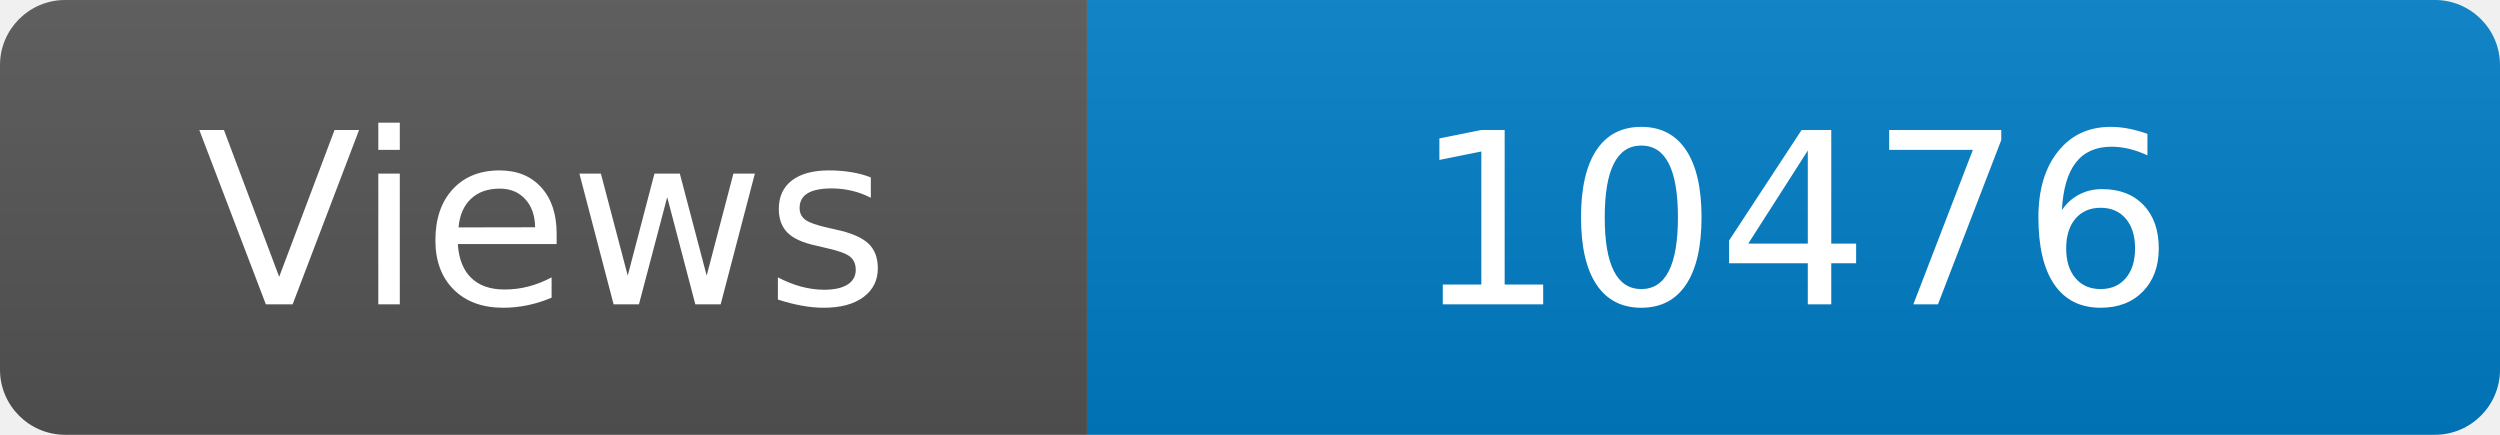
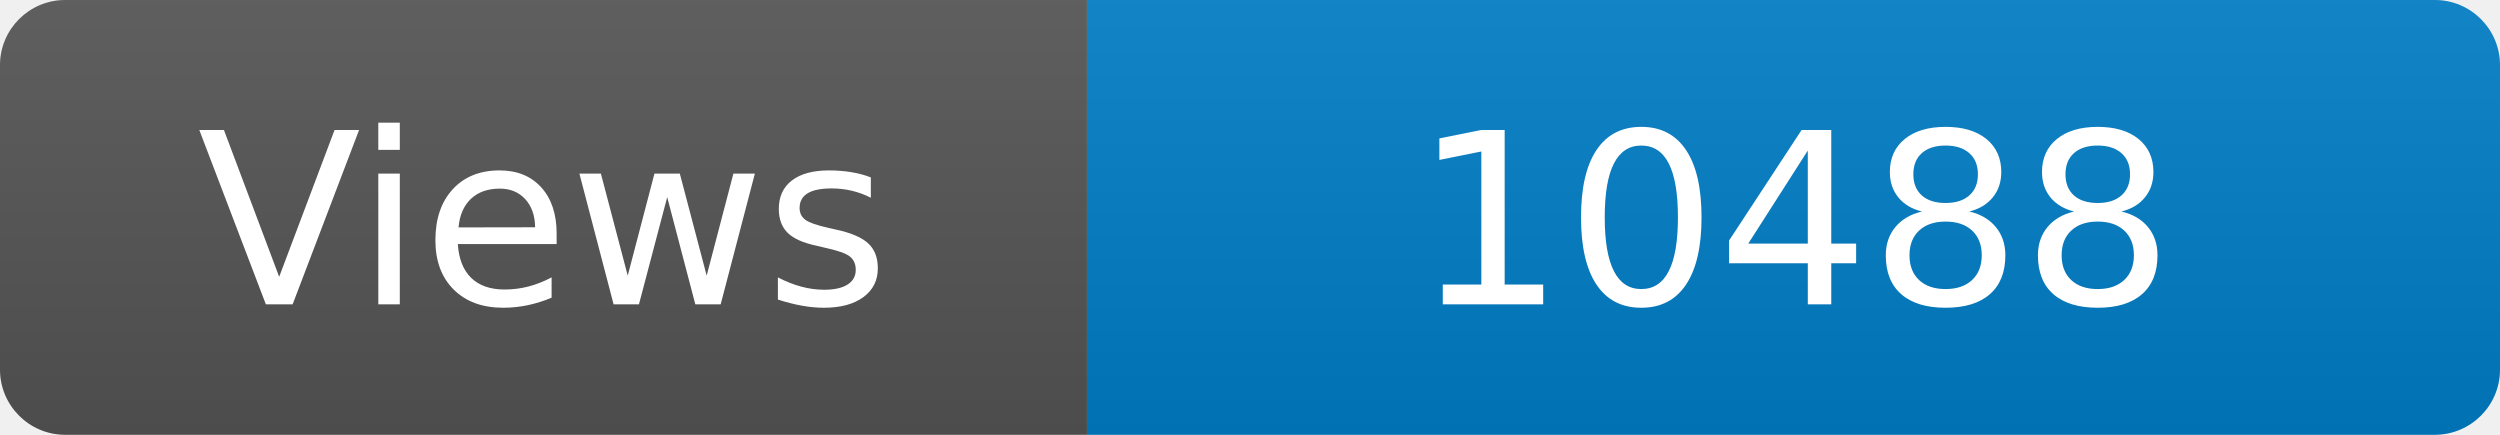
<svg xmlns="http://www.w3.org/2000/svg" width="115" height="20" role="img" aria-label="Maintained?: yes">
  <linearGradient id="s" x2="0" y2="100%">
    <stop offset="0" stop-color="#bbb" stop-opacity=".1" />
    <stop offset="1" stop-opacity=".1" />
  </linearGradient>
  <clipPath id="r">
    <rect width="115" height="20" rx="3" fill="#fff" />
  </clipPath>
  <g clip-path="url(#r)">
    <rect width="50" height="20" fill="#555" />
    <rect x="50" width="160" height="20" fill="#007ec6" />
    <rect width="115" height="20" fill="url(#s)" />
  </g>
  <g fill="#fff" text-anchor="middle" font-family="Verdana,Geneva,DejaVu Sans,sans-serif" font-size="110">
    <text x="250" y="140" transform="scale(.1)" fill="#fff">Views</text>
-     <text x="825" y="140" transform="scale(.1)" fill="#fff">10476</text>
+     <text x="825" y="140" transform="scale(.1)" fill="#fff">10488</text>
  </g>
</svg>
